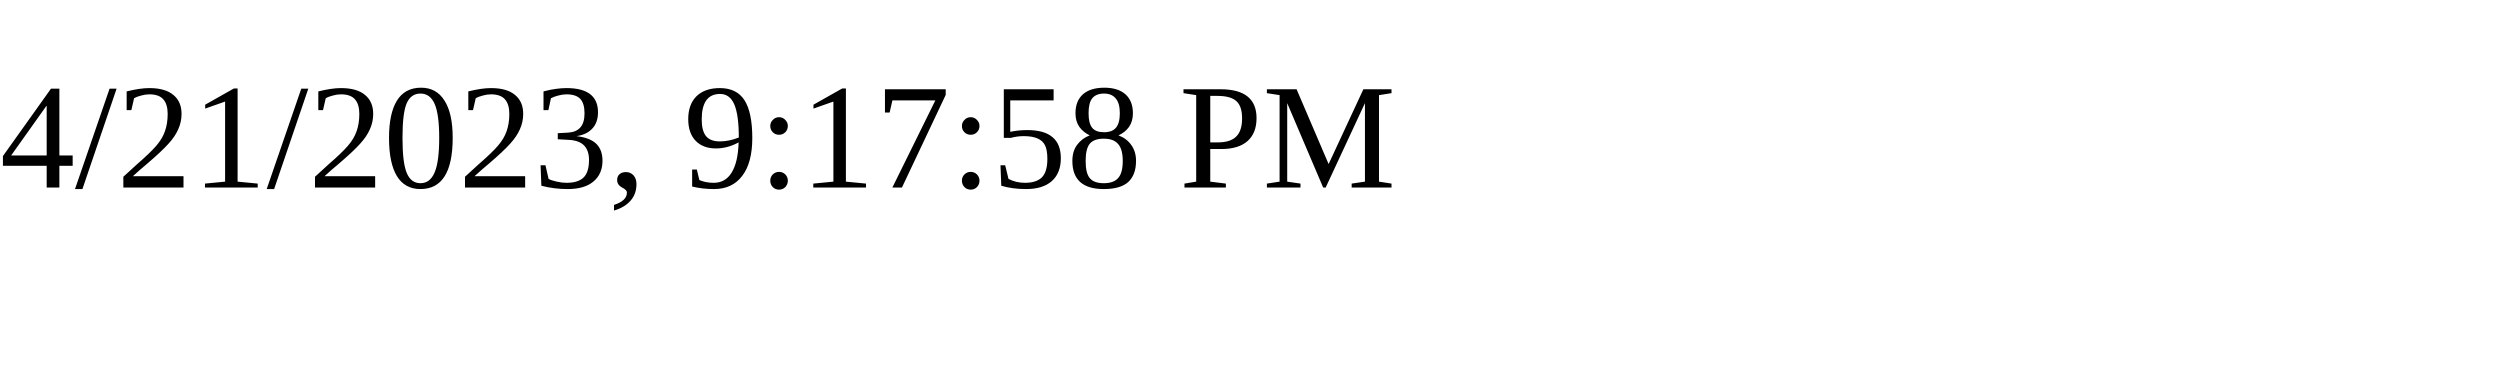
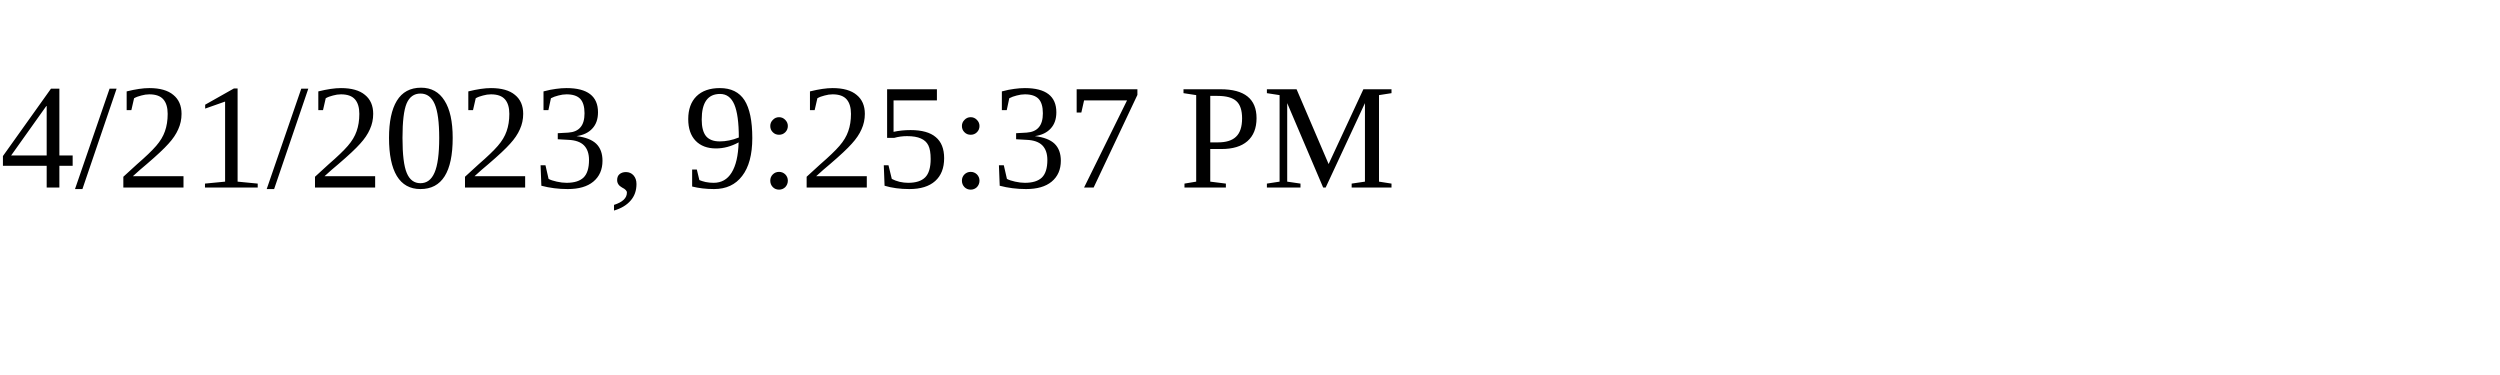
<svg xmlns="http://www.w3.org/2000/svg" height="30" width="200">
-   <text x="0" y="15">4/21/2023, 9:17:58 PM</text>
+   <text x="0" y="15">4/21/2023, 9:25:37 PM</text>
</svg>
